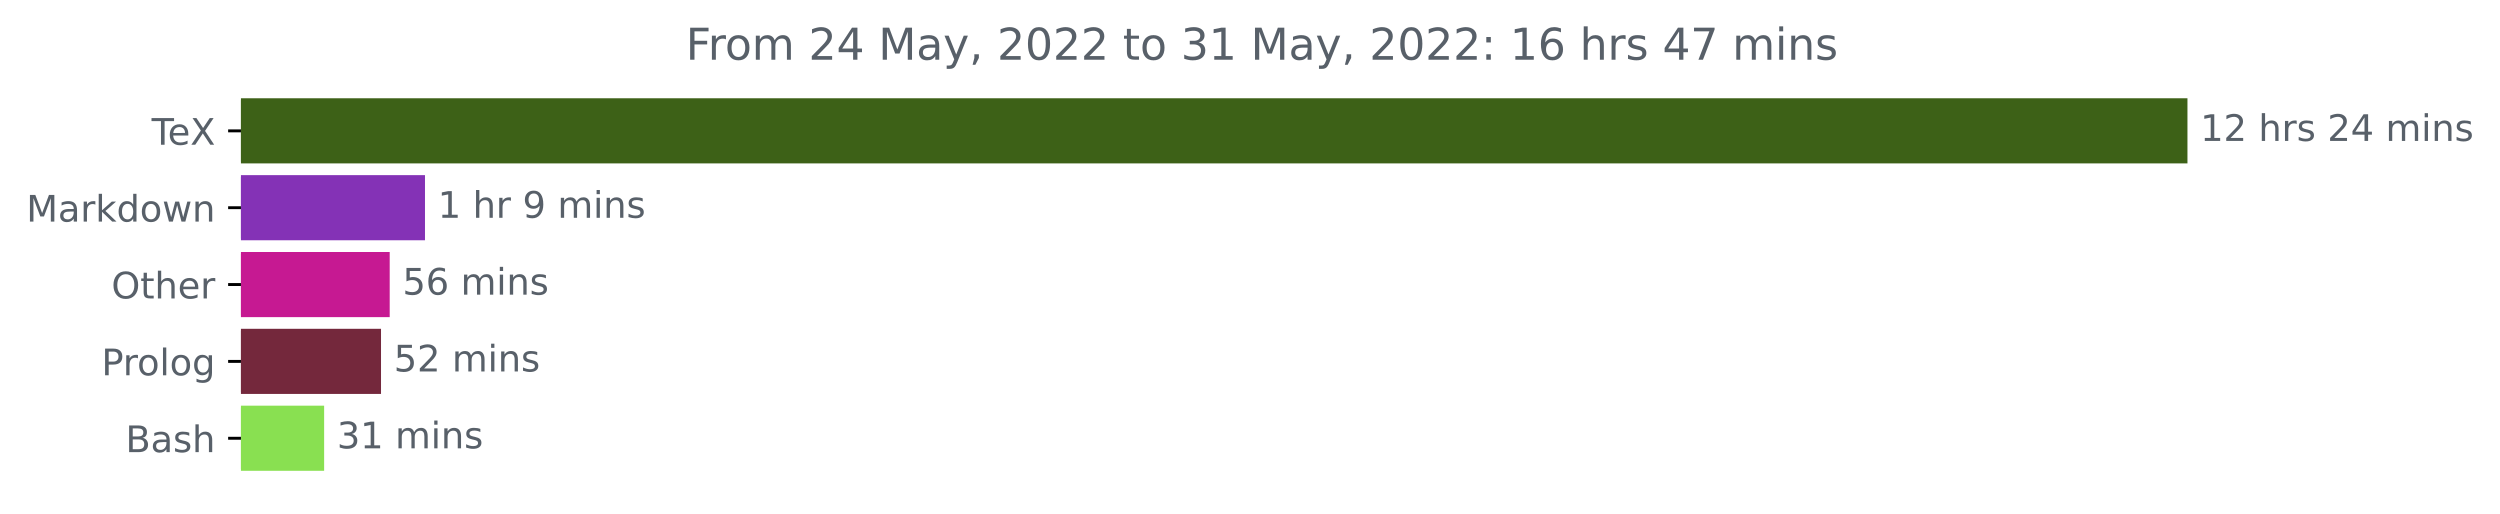
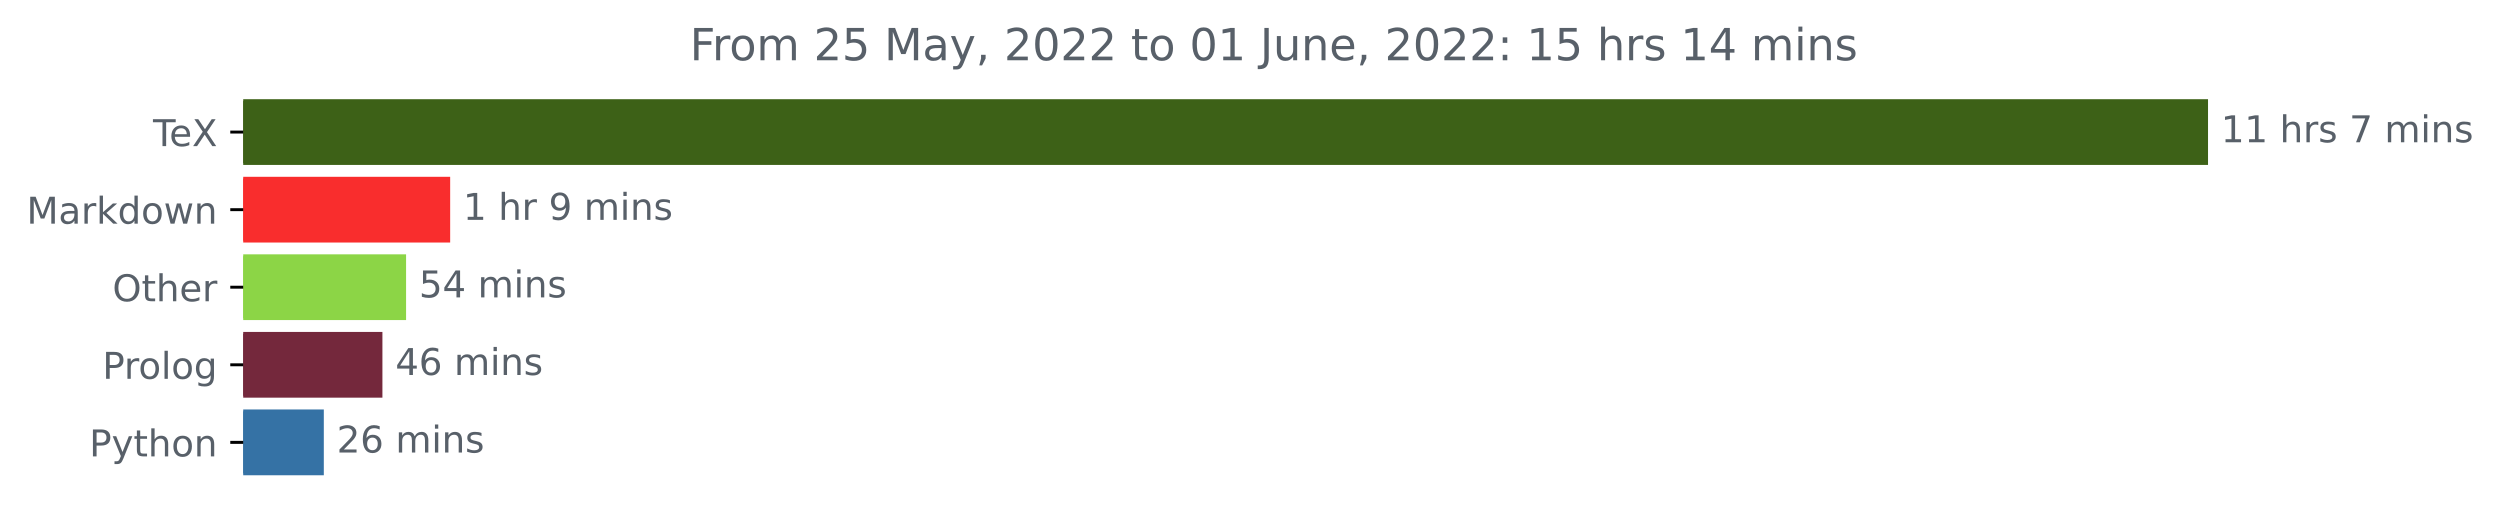
- <svg xmlns="http://www.w3.org/2000/svg" xmlns:xlink="http://www.w3.org/1999/xlink" width="683.177pt" height="140.398pt" viewBox="0 0 683.177 140.398" version="1.1">
+ <svg xmlns="http://www.w3.org/2000/svg" xmlns:xlink="http://www.w3.org/1999/xlink" width="676.815pt" height="140.398pt" viewBox="0 0 676.815 140.398" version="1.1">
  <defs>
    <style type="text/css">*{stroke-linejoin: round; stroke-linecap: butt}</style>
  </defs>
  <g id="figure_1">
    <g id="patch_1">
-       <path d="M 0 140.398  L 683.177 140.398  L 683.177 0  L 0 0  L 0 140.398  z " style="fill: none" />
+       <path d="M 0 140.398  L 676.815 140.398  L 676.815 0  L 0 0  L 0 140.398  z " style="fill: none" />
    </g>
    <g id="axes_1">
      <g id="patch_2">
-         <path d="M 65.841 27.358  L 597.269 27.358  L 597.269 44.158  L 65.841 44.158  z " clip-path="url(#pff156d4e5f)" style="fill: #3d6117; stroke: #3d6117; stroke-linejoin: miter" />
+         <path d="M 65.841 27.358  L 597.269 27.358  L 597.269 44.158  L 65.841 44.158  z " clip-path="url(#p494a3b6787)" style="fill: #3d6117; stroke: #3d6117; stroke-linejoin: miter" />
      </g>
      <g id="patch_3">
-         <path d="M 65.841 48.358  L 115.637 48.358  L 115.637 65.158  L 65.841 65.158  z " clip-path="url(#pff156d4e5f)" style="fill: #8432b6; stroke: #8432b6; stroke-linejoin: miter" />
+         <path d="M 65.841 48.358  L 121.371 48.358  L 121.371 65.158  L 65.841 65.158  z " clip-path="url(#p494a3b6787)" style="fill: #f92d2d; stroke: #f92d2d; stroke-linejoin: miter" />
      </g>
      <g id="patch_4">
-         <path d="M 65.841 69.358  L 105.995 69.358  L 105.995 86.158  L 65.841 86.158  z " clip-path="url(#pff156d4e5f)" style="fill: #c61992; stroke: #c61992; stroke-linejoin: miter" />
+         <path d="M 65.841 69.358  L 109.435 69.358  L 109.435 86.158  L 65.841 86.158  z " clip-path="url(#p494a3b6787)" style="fill: #8cd546; stroke: #8cd546; stroke-linejoin: miter" />
      </g>
      <g id="patch_5">
-         <path d="M 65.841 90.358  L 103.62 90.358  L 103.62 107.158  L 65.841 107.158  z " clip-path="url(#pff156d4e5f)" style="fill: #74283c; stroke: #74283c; stroke-linejoin: miter" />
+         <path d="M 65.841 90.358  L 103.03 90.358  L 103.03 107.158  L 65.841 107.158  z " clip-path="url(#p494a3b6787)" style="fill: #74283c; stroke: #74283c; stroke-linejoin: miter" />
      </g>
      <g id="patch_6">
-         <path d="M 65.841 111.358  L 88.076 111.358  L 88.076 128.158  L 65.841 128.158  z " clip-path="url(#pff156d4e5f)" style="fill: #89e051; stroke: #89e051; stroke-linejoin: miter" />
+         <path d="M 65.841 111.358  L 87.165 111.358  L 87.165 128.158  L 65.841 128.158  z " clip-path="url(#p494a3b6787)" style="fill: #3572a5; stroke: #3572a5; stroke-linejoin: miter" />
      </g>
      <g id="matplotlib.axis_1" />
      <g id="matplotlib.axis_2">
        <g id="ytick_1">
          <g id="line2d_1">
            <defs>
-               <path id="m98c62a7bc0" d="M 0 0  L -3.5 0  " style="stroke: #000000; stroke-width: 0.8" />
+               <path id="m880004df3f" d="M 0 0  L -3.5 0  " style="stroke: #000000; stroke-width: 0.8" />
            </defs>
            <g>
-               <use xlink:href="#m98c62a7bc0" x="65.841" y="35.758" style="stroke: #000000; stroke-width: 0.8" />
+               <use xlink:href="#m880004df3f" x="65.841" y="35.758" style="stroke: #000000; stroke-width: 0.8" />
            </g>
          </g>
          <g id="text_1">
            <g style="fill: #586069" transform="translate(41.42969 39.55734)scale(0.1 -0.1)">
              <defs>
                <path id="DejaVuSans-54" d="M -19 4666  L 3928 4666  L 3928 4134  L 2272 4134  L 2272 0  L 1638 0  L 1638 4134  L -19 4134  L -19 4666  z " transform="scale(0.015625)" />
                <path id="DejaVuSans-65" d="M 3597 1894  L 3597 1613  L 953 1613  Q 991 1019 1311 708  Q 1631 397 2203 397  Q 2534 397 2845 478  Q 3156 559 3463 722  L 3463 178  Q 3153 47 2828 -22  Q 2503 -91 2169 -91  Q 1331 -91 842 396  Q 353 884 353 1716  Q 353 2575 817 3079  Q 1281 3584 2069 3584  Q 2775 3584 3186 3129  Q 3597 2675 3597 1894  z M 3022 2063  Q 3016 2534 2758 2815  Q 2500 3097 2075 3097  Q 1594 3097 1305 2825  Q 1016 2553 972 2059  L 3022 2063  z " transform="scale(0.015625)" />
                <path id="DejaVuSans-58" d="M 403 4666  L 1081 4666  L 2241 2931  L 3406 4666  L 4084 4666  L 2584 2425  L 4184 0  L 3506 0  L 2194 1984  L 872 0  L 191 0  L 1856 2491  L 403 4666  z " transform="scale(0.015625)" />
              </defs>
              <use xlink:href="#DejaVuSans-54" />
              <use xlink:href="#DejaVuSans-65" x="44.084" />
              <use xlink:href="#DejaVuSans-58" x="105.607" />
            </g>
          </g>
        </g>
        <g id="ytick_2">
          <g id="line2d_2">
            <g>
-               <use xlink:href="#m98c62a7bc0" x="65.841" y="56.758" style="stroke: #000000; stroke-width: 0.8" />
+               <use xlink:href="#m880004df3f" x="65.841" y="56.758" style="stroke: #000000; stroke-width: 0.8" />
            </g>
          </g>
          <g id="text_2">
            <g style="fill: #586069" transform="translate(7.2 60.55734)scale(0.1 -0.1)">
              <defs>
                <path id="DejaVuSans-4d" d="M 628 4666  L 1569 4666  L 2759 1491  L 3956 4666  L 4897 4666  L 4897 0  L 4281 0  L 4281 4097  L 3078 897  L 2444 897  L 1241 4097  L 1241 0  L 628 0  L 628 4666  z " transform="scale(0.015625)" />
                <path id="DejaVuSans-61" d="M 2194 1759  Q 1497 1759 1228 1600  Q 959 1441 959 1056  Q 959 750 1161 570  Q 1363 391 1709 391  Q 2188 391 2477 730  Q 2766 1069 2766 1631  L 2766 1759  L 2194 1759  z M 3341 1997  L 3341 0  L 2766 0  L 2766 531  Q 2569 213 2275 61  Q 1981 -91 1556 -91  Q 1019 -91 701 211  Q 384 513 384 1019  Q 384 1609 779 1909  Q 1175 2209 1959 2209  L 2766 2209  L 2766 2266  Q 2766 2663 2505 2880  Q 2244 3097 1772 3097  Q 1472 3097 1187 3025  Q 903 2953 641 2809  L 641 3341  Q 956 3463 1253 3523  Q 1550 3584 1831 3584  Q 2591 3584 2966 3190  Q 3341 2797 3341 1997  z " transform="scale(0.015625)" />
                <path id="DejaVuSans-72" d="M 2631 2963  Q 2534 3019 2420 3045  Q 2306 3072 2169 3072  Q 1681 3072 1420 2755  Q 1159 2438 1159 1844  L 1159 0  L 581 0  L 581 3500  L 1159 3500  L 1159 2956  Q 1341 3275 1631 3429  Q 1922 3584 2338 3584  Q 2397 3584 2469 3576  Q 2541 3569 2628 3553  L 2631 2963  z " transform="scale(0.015625)" />
                <path id="DejaVuSans-6b" d="M 581 4863  L 1159 4863  L 1159 1991  L 2875 3500  L 3609 3500  L 1753 1863  L 3688 0  L 2938 0  L 1159 1709  L 1159 0  L 581 0  L 581 4863  z " transform="scale(0.015625)" />
                <path id="DejaVuSans-64" d="M 2906 2969  L 2906 4863  L 3481 4863  L 3481 0  L 2906 0  L 2906 525  Q 2725 213 2448 61  Q 2172 -91 1784 -91  Q 1150 -91 751 415  Q 353 922 353 1747  Q 353 2572 751 3078  Q 1150 3584 1784 3584  Q 2172 3584 2448 3432  Q 2725 3281 2906 2969  z M 947 1747  Q 947 1113 1208 752  Q 1469 391 1925 391  Q 2381 391 2643 752  Q 2906 1113 2906 1747  Q 2906 2381 2643 2742  Q 2381 3103 1925 3103  Q 1469 3103 1208 2742  Q 947 2381 947 1747  z " transform="scale(0.015625)" />
                <path id="DejaVuSans-6f" d="M 1959 3097  Q 1497 3097 1228 2736  Q 959 2375 959 1747  Q 959 1119 1226 758  Q 1494 397 1959 397  Q 2419 397 2687 759  Q 2956 1122 2956 1747  Q 2956 2369 2687 2733  Q 2419 3097 1959 3097  z M 1959 3584  Q 2709 3584 3137 3096  Q 3566 2609 3566 1747  Q 3566 888 3137 398  Q 2709 -91 1959 -91  Q 1206 -91 779 398  Q 353 888 353 1747  Q 353 2609 779 3096  Q 1206 3584 1959 3584  z " transform="scale(0.015625)" />
                <path id="DejaVuSans-77" d="M 269 3500  L 844 3500  L 1563 769  L 2278 3500  L 2956 3500  L 3675 769  L 4391 3500  L 4966 3500  L 4050 0  L 3372 0  L 2619 2869  L 1863 0  L 1184 0  L 269 3500  z " transform="scale(0.015625)" />
                <path id="DejaVuSans-6e" d="M 3513 2113  L 3513 0  L 2938 0  L 2938 2094  Q 2938 2591 2744 2837  Q 2550 3084 2163 3084  Q 1697 3084 1428 2787  Q 1159 2491 1159 1978  L 1159 0  L 581 0  L 581 3500  L 1159 3500  L 1159 2956  Q 1366 3272 1645 3428  Q 1925 3584 2291 3584  Q 2894 3584 3203 3211  Q 3513 2838 3513 2113  z " transform="scale(0.015625)" />
              </defs>
              <use xlink:href="#DejaVuSans-4d" />
              <use xlink:href="#DejaVuSans-61" x="86.279" />
              <use xlink:href="#DejaVuSans-72" x="147.559" />
              <use xlink:href="#DejaVuSans-6b" x="188.672" />
              <use xlink:href="#DejaVuSans-64" x="246.582" />
              <use xlink:href="#DejaVuSans-6f" x="310.059" />
              <use xlink:href="#DejaVuSans-77" x="371.24" />
              <use xlink:href="#DejaVuSans-6e" x="453.027" />
            </g>
          </g>
        </g>
        <g id="ytick_3">
          <g id="line2d_3">
            <g>
-               <use xlink:href="#m98c62a7bc0" x="65.841" y="77.758" style="stroke: #000000; stroke-width: 0.8" />
+               <use xlink:href="#m880004df3f" x="65.841" y="77.758" style="stroke: #000000; stroke-width: 0.8" />
            </g>
          </g>
          <g id="text_3">
            <g style="fill: #586069" transform="translate(30.44687 81.55734)scale(0.1 -0.1)">
              <defs>
                <path id="DejaVuSans-4f" d="M 2522 4238  Q 1834 4238 1429 3725  Q 1025 3213 1025 2328  Q 1025 1447 1429 934  Q 1834 422 2522 422  Q 3209 422 3611 934  Q 4013 1447 4013 2328  Q 4013 3213 3611 3725  Q 3209 4238 2522 4238  z M 2522 4750  Q 3503 4750 4090 4092  Q 4678 3434 4678 2328  Q 4678 1225 4090 567  Q 3503 -91 2522 -91  Q 1538 -91 948 565  Q 359 1222 359 2328  Q 359 3434 948 4092  Q 1538 4750 2522 4750  z " transform="scale(0.015625)" />
                <path id="DejaVuSans-74" d="M 1172 4494  L 1172 3500  L 2356 3500  L 2356 3053  L 1172 3053  L 1172 1153  Q 1172 725 1289 603  Q 1406 481 1766 481  L 2356 481  L 2356 0  L 1766 0  Q 1100 0 847 248  Q 594 497 594 1153  L 594 3053  L 172 3053  L 172 3500  L 594 3500  L 594 4494  L 1172 4494  z " transform="scale(0.015625)" />
                <path id="DejaVuSans-68" d="M 3513 2113  L 3513 0  L 2938 0  L 2938 2094  Q 2938 2591 2744 2837  Q 2550 3084 2163 3084  Q 1697 3084 1428 2787  Q 1159 2491 1159 1978  L 1159 0  L 581 0  L 581 4863  L 1159 4863  L 1159 2956  Q 1366 3272 1645 3428  Q 1925 3584 2291 3584  Q 2894 3584 3203 3211  Q 3513 2838 3513 2113  z " transform="scale(0.015625)" />
              </defs>
              <use xlink:href="#DejaVuSans-4f" />
              <use xlink:href="#DejaVuSans-74" x="78.711" />
              <use xlink:href="#DejaVuSans-68" x="117.92" />
              <use xlink:href="#DejaVuSans-65" x="181.299" />
              <use xlink:href="#DejaVuSans-72" x="242.822" />
            </g>
          </g>
        </g>
        <g id="ytick_4">
          <g id="line2d_4">
            <g>
-               <use xlink:href="#m98c62a7bc0" x="65.841" y="98.758" style="stroke: #000000; stroke-width: 0.8" />
+               <use xlink:href="#m880004df3f" x="65.841" y="98.758" style="stroke: #000000; stroke-width: 0.8" />
            </g>
          </g>
          <g id="text_4">
            <g style="fill: #586069" transform="translate(27.73594 102.5573)scale(0.1 -0.1)">
              <defs>
                <path id="DejaVuSans-50" d="M 1259 4147  L 1259 2394  L 2053 2394  Q 2494 2394 2734 2622  Q 2975 2850 2975 3272  Q 2975 3691 2734 3919  Q 2494 4147 2053 4147  L 1259 4147  z M 628 4666  L 2053 4666  Q 2838 4666 3239 4311  Q 3641 3956 3641 3272  Q 3641 2581 3239 2228  Q 2838 1875 2053 1875  L 1259 1875  L 1259 0  L 628 0  L 628 4666  z " transform="scale(0.015625)" />
                <path id="DejaVuSans-6c" d="M 603 4863  L 1178 4863  L 1178 0  L 603 0  L 603 4863  z " transform="scale(0.015625)" />
                <path id="DejaVuSans-67" d="M 2906 1791  Q 2906 2416 2648 2759  Q 2391 3103 1925 3103  Q 1463 3103 1205 2759  Q 947 2416 947 1791  Q 947 1169 1205 825  Q 1463 481 1925 481  Q 2391 481 2648 825  Q 2906 1169 2906 1791  z M 3481 434  Q 3481 -459 3084 -895  Q 2688 -1331 1869 -1331  Q 1566 -1331 1297 -1286  Q 1028 -1241 775 -1147  L 775 -588  Q 1028 -725 1275 -790  Q 1522 -856 1778 -856  Q 2344 -856 2625 -561  Q 2906 -266 2906 331  L 2906 616  Q 2728 306 2450 153  Q 2172 0 1784 0  Q 1141 0 747 490  Q 353 981 353 1791  Q 353 2603 747 3093  Q 1141 3584 1784 3584  Q 2172 3584 2450 3431  Q 2728 3278 2906 2969  L 2906 3500  L 3481 3500  L 3481 434  z " transform="scale(0.015625)" />
              </defs>
              <use xlink:href="#DejaVuSans-50" />
              <use xlink:href="#DejaVuSans-72" x="58.553" />
              <use xlink:href="#DejaVuSans-6f" x="97.416" />
              <use xlink:href="#DejaVuSans-6c" x="158.598" />
              <use xlink:href="#DejaVuSans-6f" x="186.381" />
              <use xlink:href="#DejaVuSans-67" x="247.562" />
            </g>
          </g>
        </g>
        <g id="ytick_5">
          <g id="line2d_5">
            <g>
-               <use xlink:href="#m98c62a7bc0" x="65.841" y="119.758" style="stroke: #000000; stroke-width: 0.8" />
+               <use xlink:href="#m880004df3f" x="65.841" y="119.758" style="stroke: #000000; stroke-width: 0.8" />
            </g>
          </g>
          <g id="text_5">
-             <g style="fill: #586069" transform="translate(34.30469 123.5573)scale(0.1 -0.1)">
-               <defs>
-                 <path id="DejaVuSans-42" d="M 1259 2228  L 1259 519  L 2272 519  Q 2781 519 3026 730  Q 3272 941 3272 1375  Q 3272 1813 3026 2020  Q 2781 2228 2272 2228  L 1259 2228  z M 1259 4147  L 1259 2741  L 2194 2741  Q 2656 2741 2882 2914  Q 3109 3088 3109 3444  Q 3109 3797 2882 3972  Q 2656 4147 2194 4147  L 1259 4147  z M 628 4666  L 2241 4666  Q 2963 4666 3353 4366  Q 3744 4066 3744 3513  Q 3744 3084 3544 2831  Q 3344 2578 2956 2516  Q 3422 2416 3680 2098  Q 3938 1781 3938 1306  Q 3938 681 3513 340  Q 3088 0 2303 0  L 628 0  L 628 4666  z " transform="scale(0.015625)" />
-                 <path id="DejaVuSans-73" d="M 2834 3397  L 2834 2853  Q 2591 2978 2328 3040  Q 2066 3103 1784 3103  Q 1356 3103 1142 2972  Q 928 2841 928 2578  Q 928 2378 1081 2264  Q 1234 2150 1697 2047  L 1894 2003  Q 2506 1872 2764 1633  Q 3022 1394 3022 966  Q 3022 478 2636 193  Q 2250 -91 1575 -91  Q 1294 -91 989 -36  Q 684 19 347 128  L 347 722  Q 666 556 975 473  Q 1284 391 1588 391  Q 1994 391 2212 530  Q 2431 669 2431 922  Q 2431 1156 2273 1281  Q 2116 1406 1581 1522  L 1381 1569  Q 847 1681 609 1914  Q 372 2147 372 2553  Q 372 3047 722 3315  Q 1072 3584 1716 3584  Q 2034 3584 2315 3537  Q 2597 3491 2834 3397  z " transform="scale(0.015625)" />
-               </defs>
-               <use xlink:href="#DejaVuSans-42" />
-               <use xlink:href="#DejaVuSans-61" x="68.604" />
-               <use xlink:href="#DejaVuSans-73" x="129.883" />
-               <use xlink:href="#DejaVuSans-68" x="181.982" />
+             <g style="fill: #586069" transform="translate(24.17813 123.5573)scale(0.1 -0.1)">
+               <defs>
+                 <path id="DejaVuSans-79" d="M 2059 -325  Q 1816 -950 1584 -1140  Q 1353 -1331 966 -1331  L 506 -1331  L 506 -850  L 844 -850  Q 1081 -850 1212 -737  Q 1344 -625 1503 -206  L 1606 56  L 191 3500  L 800 3500  L 1894 763  L 2988 3500  L 3597 3500  L 2059 -325  z " transform="scale(0.015625)" />
+               </defs>
+               <use xlink:href="#DejaVuSans-50" />
+               <use xlink:href="#DejaVuSans-79" x="60.303" />
+               <use xlink:href="#DejaVuSans-74" x="119.482" />
+               <use xlink:href="#DejaVuSans-68" x="158.691" />
+               <use xlink:href="#DejaVuSans-6f" x="222.07" />
+               <use xlink:href="#DejaVuSans-6e" x="283.252" />
            </g>
          </g>
        </g>
      </g>
      <g id="text_6">
        <g style="fill: #586069" transform="translate(601.2692 38.5175)scale(0.1 -0.1)">
          <defs>
            <path id="DejaVuSans-31" d="M 794 531  L 1825 531  L 1825 4091  L 703 3866  L 703 4441  L 1819 4666  L 2450 4666  L 2450 531  L 3481 531  L 3481 0  L 794 0  L 794 531  z " transform="scale(0.015625)" />
-             <path id="DejaVuSans-32" d="M 1228 531  L 3431 531  L 3431 0  L 469 0  L 469 531  Q 828 903 1448 1529  Q 2069 2156 2228 2338  Q 2531 2678 2651 2914  Q 2772 3150 2772 3378  Q 2772 3750 2511 3984  Q 2250 4219 1831 4219  Q 1534 4219 1204 4116  Q 875 4013 500 3803  L 500 4441  Q 881 4594 1212 4672  Q 1544 4750 1819 4750  Q 2544 4750 2975 4387  Q 3406 4025 3406 3419  Q 3406 3131 3298 2873  Q 3191 2616 2906 2266  Q 2828 2175 2409 1742  Q 1991 1309 1228 531  z " transform="scale(0.015625)" />
            <path id="DejaVuSans-20" transform="scale(0.015625)" />
-             <path id="DejaVuSans-34" d="M 2419 4116  L 825 1625  L 2419 1625  L 2419 4116  z M 2253 4666  L 3047 4666  L 3047 1625  L 3713 1625  L 3713 1100  L 3047 1100  L 3047 0  L 2419 0  L 2419 1100  L 313 1100  L 313 1709  L 2253 4666  z " transform="scale(0.015625)" />
+             <path id="DejaVuSans-73" d="M 2834 3397  L 2834 2853  Q 2591 2978 2328 3040  Q 2066 3103 1784 3103  Q 1356 3103 1142 2972  Q 928 2841 928 2578  Q 928 2378 1081 2264  Q 1234 2150 1697 2047  L 1894 2003  Q 2506 1872 2764 1633  Q 3022 1394 3022 966  Q 3022 478 2636 193  Q 2250 -91 1575 -91  Q 1294 -91 989 -36  Q 684 19 347 128  L 347 722  Q 666 556 975 473  Q 1284 391 1588 391  Q 1994 391 2212 530  Q 2431 669 2431 922  Q 2431 1156 2273 1281  Q 2116 1406 1581 1522  L 1381 1569  Q 847 1681 609 1914  Q 372 2147 372 2553  Q 372 3047 722 3315  Q 1072 3584 1716 3584  Q 2034 3584 2315 3537  Q 2597 3491 2834 3397  z " transform="scale(0.015625)" />
+             <path id="DejaVuSans-37" d="M 525 4666  L 3525 4666  L 3525 4397  L 1831 0  L 1172 0  L 2766 4134  L 525 4134  L 525 4666  z " transform="scale(0.015625)" />
            <path id="DejaVuSans-6d" d="M 3328 2828  Q 3544 3216 3844 3400  Q 4144 3584 4550 3584  Q 5097 3584 5394 3201  Q 5691 2819 5691 2113  L 5691 0  L 5113 0  L 5113 2094  Q 5113 2597 4934 2840  Q 4756 3084 4391 3084  Q 3944 3084 3684 2787  Q 3425 2491 3425 1978  L 3425 0  L 2847 0  L 2847 2094  Q 2847 2600 2669 2842  Q 2491 3084 2119 3084  Q 1678 3084 1418 2786  Q 1159 2488 1159 1978  L 1159 0  L 581 0  L 581 3500  L 1159 3500  L 1159 2956  Q 1356 3278 1631 3431  Q 1906 3584 2284 3584  Q 2666 3584 2933 3390  Q 3200 3197 3328 2828  z " transform="scale(0.015625)" />
            <path id="DejaVuSans-69" d="M 603 3500  L 1178 3500  L 1178 0  L 603 0  L 603 3500  z M 603 4863  L 1178 4863  L 1178 4134  L 603 4134  L 603 4863  z " transform="scale(0.015625)" />
          </defs>
          <use xlink:href="#DejaVuSans-31" />
-           <use xlink:href="#DejaVuSans-32" x="63.623" />
+           <use xlink:href="#DejaVuSans-31" x="63.623" />
          <use xlink:href="#DejaVuSans-20" x="127.246" />
          <use xlink:href="#DejaVuSans-68" x="159.033" />
          <use xlink:href="#DejaVuSans-72" x="222.412" />
          <use xlink:href="#DejaVuSans-73" x="263.525" />
          <use xlink:href="#DejaVuSans-20" x="315.625" />
-           <use xlink:href="#DejaVuSans-32" x="347.412" />
-           <use xlink:href="#DejaVuSans-34" x="411.035" />
-           <use xlink:href="#DejaVuSans-20" x="474.658" />
-           <use xlink:href="#DejaVuSans-6d" x="506.445" />
-           <use xlink:href="#DejaVuSans-69" x="603.857" />
-           <use xlink:href="#DejaVuSans-6e" x="631.641" />
-           <use xlink:href="#DejaVuSans-73" x="695.02" />
+           <use xlink:href="#DejaVuSans-37" x="347.412" />
+           <use xlink:href="#DejaVuSans-20" x="411.035" />
+           <use xlink:href="#DejaVuSans-6d" x="442.822" />
+           <use xlink:href="#DejaVuSans-69" x="540.234" />
+           <use xlink:href="#DejaVuSans-6e" x="568.018" />
+           <use xlink:href="#DejaVuSans-73" x="631.396" />
        </g>
      </g>
      <g id="text_7">
-         <g style="fill: #586069" transform="translate(119.6373 59.5175)scale(0.1 -0.1)">
+         <g style="fill: #586069" transform="translate(125.3706 59.5175)scale(0.1 -0.1)">
          <defs>
            <path id="DejaVuSans-39" d="M 703 97  L 703 672  Q 941 559 1184 500  Q 1428 441 1663 441  Q 2288 441 2617 861  Q 2947 1281 2994 2138  Q 2813 1869 2534 1725  Q 2256 1581 1919 1581  Q 1219 1581 811 2004  Q 403 2428 403 3163  Q 403 3881 828 4315  Q 1253 4750 1959 4750  Q 2769 4750 3195 4129  Q 3622 3509 3622 2328  Q 3622 1225 3098 567  Q 2575 -91 1691 -91  Q 1453 -91 1209 -44  Q 966 3 703 97  z M 1959 2075  Q 2384 2075 2632 2365  Q 2881 2656 2881 3163  Q 2881 3666 2632 3958  Q 2384 4250 1959 4250  Q 1534 4250 1286 3958  Q 1038 3666 1038 3163  Q 1038 2656 1286 2365  Q 1534 2075 1959 2075  z " transform="scale(0.015625)" />
          </defs>
          <use xlink:href="#DejaVuSans-31" />
          <use xlink:href="#DejaVuSans-20" x="63.623" />
          <use xlink:href="#DejaVuSans-68" x="95.41" />
          <use xlink:href="#DejaVuSans-72" x="158.789" />
          <use xlink:href="#DejaVuSans-20" x="199.902" />
          <use xlink:href="#DejaVuSans-39" x="231.689" />
          <use xlink:href="#DejaVuSans-20" x="295.312" />
          <use xlink:href="#DejaVuSans-6d" x="327.1" />
          <use xlink:href="#DejaVuSans-69" x="424.512" />
          <use xlink:href="#DejaVuSans-6e" x="452.295" />
          <use xlink:href="#DejaVuSans-73" x="515.674" />
        </g>
      </g>
      <g id="text_8">
-         <g style="fill: #586069" transform="translate(109.9946 80.5175)scale(0.1 -0.1)">
+         <g style="fill: #586069" transform="translate(113.4349 80.5175)scale(0.1 -0.1)">
          <defs>
            <path id="DejaVuSans-35" d="M 691 4666  L 3169 4666  L 3169 4134  L 1269 4134  L 1269 2991  Q 1406 3038 1543 3061  Q 1681 3084 1819 3084  Q 2600 3084 3056 2656  Q 3513 2228 3513 1497  Q 3513 744 3044 326  Q 2575 -91 1722 -91  Q 1428 -91 1123 -41  Q 819 9 494 109  L 494 744  Q 775 591 1075 516  Q 1375 441 1709 441  Q 2250 441 2565 725  Q 2881 1009 2881 1497  Q 2881 1984 2565 2268  Q 2250 2553 1709 2553  Q 1456 2553 1204 2497  Q 953 2441 691 2322  L 691 4666  z " transform="scale(0.015625)" />
-             <path id="DejaVuSans-36" d="M 2113 2584  Q 1688 2584 1439 2293  Q 1191 2003 1191 1497  Q 1191 994 1439 701  Q 1688 409 2113 409  Q 2538 409 2786 701  Q 3034 994 3034 1497  Q 3034 2003 2786 2293  Q 2538 2584 2113 2584  z M 3366 4563  L 3366 3988  Q 3128 4100 2886 4159  Q 2644 4219 2406 4219  Q 1781 4219 1451 3797  Q 1122 3375 1075 2522  Q 1259 2794 1537 2939  Q 1816 3084 2150 3084  Q 2853 3084 3261 2657  Q 3669 2231 3669 1497  Q 3669 778 3244 343  Q 2819 -91 2113 -91  Q 1303 -91 875 529  Q 447 1150 447 2328  Q 447 3434 972 4092  Q 1497 4750 2381 4750  Q 2619 4750 2861 4703  Q 3103 4656 3366 4563  z " transform="scale(0.015625)" />
+             <path id="DejaVuSans-34" d="M 2419 4116  L 825 1625  L 2419 1625  L 2419 4116  z M 2253 4666  L 3047 4666  L 3047 1625  L 3713 1625  L 3713 1100  L 3047 1100  L 3047 0  L 2419 0  L 2419 1100  L 313 1100  L 313 1709  L 2253 4666  z " transform="scale(0.015625)" />
          </defs>
          <use xlink:href="#DejaVuSans-35" />
-           <use xlink:href="#DejaVuSans-36" x="63.623" />
+           <use xlink:href="#DejaVuSans-34" x="63.623" />
          <use xlink:href="#DejaVuSans-20" x="127.246" />
          <use xlink:href="#DejaVuSans-6d" x="159.033" />
          <use xlink:href="#DejaVuSans-69" x="256.445" />
          <use xlink:href="#DejaVuSans-6e" x="284.229" />
          <use xlink:href="#DejaVuSans-73" x="347.607" />
        </g>
      </g>
      <g id="text_9">
-         <g style="fill: #586069" transform="translate(107.6199 101.5175)scale(0.1 -0.1)">
-           <use xlink:href="#DejaVuSans-35" />
-           <use xlink:href="#DejaVuSans-32" x="63.623" />
+         <g style="fill: #586069" transform="translate(107.0304 101.5175)scale(0.1 -0.1)">
+           <defs>
+             <path id="DejaVuSans-36" d="M 2113 2584  Q 1688 2584 1439 2293  Q 1191 2003 1191 1497  Q 1191 994 1439 701  Q 1688 409 2113 409  Q 2538 409 2786 701  Q 3034 994 3034 1497  Q 3034 2003 2786 2293  Q 2538 2584 2113 2584  z M 3366 4563  L 3366 3988  Q 3128 4100 2886 4159  Q 2644 4219 2406 4219  Q 1781 4219 1451 3797  Q 1122 3375 1075 2522  Q 1259 2794 1537 2939  Q 1816 3084 2150 3084  Q 2853 3084 3261 2657  Q 3669 2231 3669 1497  Q 3669 778 3244 343  Q 2819 -91 2113 -91  Q 1303 -91 875 529  Q 447 1150 447 2328  Q 447 3434 972 4092  Q 1497 4750 2381 4750  Q 2619 4750 2861 4703  Q 3103 4656 3366 4563  z " transform="scale(0.015625)" />
+           </defs>
+           <use xlink:href="#DejaVuSans-34" />
+           <use xlink:href="#DejaVuSans-36" x="63.623" />
          <use xlink:href="#DejaVuSans-20" x="127.246" />
          <use xlink:href="#DejaVuSans-6d" x="159.033" />
          <use xlink:href="#DejaVuSans-69" x="256.445" />
          <use xlink:href="#DejaVuSans-6e" x="284.229" />
          <use xlink:href="#DejaVuSans-73" x="347.607" />
        </g>
      </g>
      <g id="text_10">
-         <g style="fill: #586069" transform="translate(92.07643 122.5175)scale(0.1 -0.1)">
-           <defs>
-             <path id="DejaVuSans-33" d="M 2597 2516  Q 3050 2419 3304 2112  Q 3559 1806 3559 1356  Q 3559 666 3084 287  Q 2609 -91 1734 -91  Q 1441 -91 1130 -33  Q 819 25 488 141  L 488 750  Q 750 597 1062 519  Q 1375 441 1716 441  Q 2309 441 2620 675  Q 2931 909 2931 1356  Q 2931 1769 2642 2001  Q 2353 2234 1838 2234  L 1294 2234  L 1294 2753  L 1863 2753  Q 2328 2753 2575 2939  Q 2822 3125 2822 3475  Q 2822 3834 2567 4026  Q 2313 4219 1838 4219  Q 1578 4219 1281 4162  Q 984 4106 628 3988  L 628 4550  Q 988 4650 1302 4700  Q 1616 4750 1894 4750  Q 2613 4750 3031 4423  Q 3450 4097 3450 3541  Q 3450 3153 3228 2886  Q 3006 2619 2597 2516  z " transform="scale(0.015625)" />
-           </defs>
-           <use xlink:href="#DejaVuSans-33" />
-           <use xlink:href="#DejaVuSans-31" x="63.623" />
+         <g style="fill: #586069" transform="translate(91.16472 122.5175)scale(0.1 -0.1)">
+           <defs>
+             <path id="DejaVuSans-32" d="M 1228 531  L 3431 531  L 3431 0  L 469 0  L 469 531  Q 828 903 1448 1529  Q 2069 2156 2228 2338  Q 2531 2678 2651 2914  Q 2772 3150 2772 3378  Q 2772 3750 2511 3984  Q 2250 4219 1831 4219  Q 1534 4219 1204 4116  Q 875 4013 500 3803  L 500 4441  Q 881 4594 1212 4672  Q 1544 4750 1819 4750  Q 2544 4750 2975 4387  Q 3406 4025 3406 3419  Q 3406 3131 3298 2873  Q 3191 2616 2906 2266  Q 2828 2175 2409 1742  Q 1991 1309 1228 531  z " transform="scale(0.015625)" />
+           </defs>
+           <use xlink:href="#DejaVuSans-32" />
+           <use xlink:href="#DejaVuSans-36" x="63.623" />
          <use xlink:href="#DejaVuSans-20" x="127.246" />
          <use xlink:href="#DejaVuSans-6d" x="159.033" />
          <use xlink:href="#DejaVuSans-69" x="256.445" />
          <use xlink:href="#DejaVuSans-6e" x="284.229" />
          <use xlink:href="#DejaVuSans-73" x="347.607" />
        </g>
      </g>
      <g id="text_11">
-         <g style="fill: #586069" transform="translate(187.4194 16.31812)scale(0.12 -0.12)">
+         <g style="fill: #586069" transform="translate(186.7575 16.31812)scale(0.12 -0.12)">
          <defs>
            <path id="DejaVuSans-46" d="M 628 4666  L 3309 4666  L 3309 4134  L 1259 4134  L 1259 2759  L 3109 2759  L 3109 2228  L 1259 2228  L 1259 0  L 628 0  L 628 4666  z " transform="scale(0.015625)" />
-             <path id="DejaVuSans-79" d="M 2059 -325  Q 1816 -950 1584 -1140  Q 1353 -1331 966 -1331  L 506 -1331  L 506 -850  L 844 -850  Q 1081 -850 1212 -737  Q 1344 -625 1503 -206  L 1606 56  L 191 3500  L 800 3500  L 1894 763  L 2988 3500  L 3597 3500  L 2059 -325  z " transform="scale(0.015625)" />
            <path id="DejaVuSans-2c" d="M 750 794  L 1409 794  L 1409 256  L 897 -744  L 494 -744  L 750 256  L 750 794  z " transform="scale(0.015625)" />
            <path id="DejaVuSans-30" d="M 2034 4250  Q 1547 4250 1301 3770  Q 1056 3291 1056 2328  Q 1056 1369 1301 889  Q 1547 409 2034 409  Q 2525 409 2770 889  Q 3016 1369 3016 2328  Q 3016 3291 2770 3770  Q 2525 4250 2034 4250  z M 2034 4750  Q 2819 4750 3233 4129  Q 3647 3509 3647 2328  Q 3647 1150 3233 529  Q 2819 -91 2034 -91  Q 1250 -91 836 529  Q 422 1150 422 2328  Q 422 3509 836 4129  Q 1250 4750 2034 4750  z " transform="scale(0.015625)" />
+             <path id="DejaVuSans-4a" d="M 628 4666  L 1259 4666  L 1259 325  Q 1259 -519 939 -900  Q 619 -1281 -91 -1281  L -331 -1281  L -331 -750  L -134 -750  Q 284 -750 456 -515  Q 628 -281 628 325  L 628 4666  z " transform="scale(0.015625)" />
+             <path id="DejaVuSans-75" d="M 544 1381  L 544 3500  L 1119 3500  L 1119 1403  Q 1119 906 1312 657  Q 1506 409 1894 409  Q 2359 409 2629 706  Q 2900 1003 2900 1516  L 2900 3500  L 3475 3500  L 3475 0  L 2900 0  L 2900 538  Q 2691 219 2414 64  Q 2138 -91 1772 -91  Q 1169 -91 856 284  Q 544 659 544 1381  z M 1991 3584  L 1991 3584  z " transform="scale(0.015625)" />
            <path id="DejaVuSans-3a" d="M 750 794  L 1409 794  L 1409 0  L 750 0  L 750 794  z M 750 3309  L 1409 3309  L 1409 2516  L 750 2516  L 750 3309  z " transform="scale(0.015625)" />
-             <path id="DejaVuSans-37" d="M 525 4666  L 3525 4666  L 3525 4397  L 1831 0  L 1172 0  L 2766 4134  L 525 4134  L 525 4666  z " transform="scale(0.015625)" />
          </defs>
          <use xlink:href="#DejaVuSans-46" />
          <use xlink:href="#DejaVuSans-72" x="50.27" />
          <use xlink:href="#DejaVuSans-6f" x="89.133" />
          <use xlink:href="#DejaVuSans-6d" x="150.314" />
          <use xlink:href="#DejaVuSans-20" x="247.727" />
          <use xlink:href="#DejaVuSans-32" x="279.514" />
-           <use xlink:href="#DejaVuSans-34" x="343.137" />
+           <use xlink:href="#DejaVuSans-35" x="343.137" />
          <use xlink:href="#DejaVuSans-20" x="406.76" />
          <use xlink:href="#DejaVuSans-4d" x="438.547" />
          <use xlink:href="#DejaVuSans-61" x="524.826" />
          <use xlink:href="#DejaVuSans-79" x="586.105" />
          <use xlink:href="#DejaVuSans-2c" x="645.285" />
          <use xlink:href="#DejaVuSans-20" x="677.072" />
          <use xlink:href="#DejaVuSans-32" x="708.859" />
          <use xlink:href="#DejaVuSans-30" x="772.482" />
          <use xlink:href="#DejaVuSans-32" x="836.105" />
          <use xlink:href="#DejaVuSans-32" x="899.729" />
          <use xlink:href="#DejaVuSans-20" x="963.352" />
          <use xlink:href="#DejaVuSans-74" x="995.139" />
          <use xlink:href="#DejaVuSans-6f" x="1034.348" />
          <use xlink:href="#DejaVuSans-20" x="1095.529" />
-           <use xlink:href="#DejaVuSans-33" x="1127.316" />
+           <use xlink:href="#DejaVuSans-30" x="1127.316" />
          <use xlink:href="#DejaVuSans-31" x="1190.939" />
          <use xlink:href="#DejaVuSans-20" x="1254.562" />
-           <use xlink:href="#DejaVuSans-4d" x="1286.35" />
-           <use xlink:href="#DejaVuSans-61" x="1372.629" />
-           <use xlink:href="#DejaVuSans-79" x="1433.908" />
-           <use xlink:href="#DejaVuSans-2c" x="1493.088" />
-           <use xlink:href="#DejaVuSans-20" x="1524.875" />
-           <use xlink:href="#DejaVuSans-32" x="1556.662" />
-           <use xlink:href="#DejaVuSans-30" x="1620.285" />
-           <use xlink:href="#DejaVuSans-32" x="1683.908" />
-           <use xlink:href="#DejaVuSans-32" x="1747.531" />
-           <use xlink:href="#DejaVuSans-3a" x="1811.154" />
-           <use xlink:href="#DejaVuSans-20" x="1844.846" />
-           <use xlink:href="#DejaVuSans-31" x="1876.633" />
-           <use xlink:href="#DejaVuSans-36" x="1940.256" />
-           <use xlink:href="#DejaVuSans-20" x="2003.879" />
-           <use xlink:href="#DejaVuSans-68" x="2035.666" />
-           <use xlink:href="#DejaVuSans-72" x="2099.045" />
-           <use xlink:href="#DejaVuSans-73" x="2140.158" />
-           <use xlink:href="#DejaVuSans-20" x="2192.258" />
-           <use xlink:href="#DejaVuSans-34" x="2224.045" />
-           <use xlink:href="#DejaVuSans-37" x="2287.668" />
-           <use xlink:href="#DejaVuSans-20" x="2351.291" />
-           <use xlink:href="#DejaVuSans-6d" x="2383.078" />
-           <use xlink:href="#DejaVuSans-69" x="2480.49" />
-           <use xlink:href="#DejaVuSans-6e" x="2508.273" />
-           <use xlink:href="#DejaVuSans-73" x="2571.652" />
+           <use xlink:href="#DejaVuSans-4a" x="1286.35" />
+           <use xlink:href="#DejaVuSans-75" x="1315.842" />
+           <use xlink:href="#DejaVuSans-6e" x="1379.221" />
+           <use xlink:href="#DejaVuSans-65" x="1442.6" />
+           <use xlink:href="#DejaVuSans-2c" x="1504.123" />
+           <use xlink:href="#DejaVuSans-20" x="1535.91" />
+           <use xlink:href="#DejaVuSans-32" x="1567.697" />
+           <use xlink:href="#DejaVuSans-30" x="1631.32" />
+           <use xlink:href="#DejaVuSans-32" x="1694.943" />
+           <use xlink:href="#DejaVuSans-32" x="1758.566" />
+           <use xlink:href="#DejaVuSans-3a" x="1822.189" />
+           <use xlink:href="#DejaVuSans-20" x="1855.881" />
+           <use xlink:href="#DejaVuSans-31" x="1887.668" />
+           <use xlink:href="#DejaVuSans-35" x="1951.291" />
+           <use xlink:href="#DejaVuSans-20" x="2014.914" />
+           <use xlink:href="#DejaVuSans-68" x="2046.701" />
+           <use xlink:href="#DejaVuSans-72" x="2110.08" />
+           <use xlink:href="#DejaVuSans-73" x="2151.193" />
+           <use xlink:href="#DejaVuSans-20" x="2203.293" />
+           <use xlink:href="#DejaVuSans-31" x="2235.08" />
+           <use xlink:href="#DejaVuSans-34" x="2298.703" />
+           <use xlink:href="#DejaVuSans-20" x="2362.326" />
+           <use xlink:href="#DejaVuSans-6d" x="2394.113" />
+           <use xlink:href="#DejaVuSans-69" x="2491.525" />
+           <use xlink:href="#DejaVuSans-6e" x="2519.309" />
+           <use xlink:href="#DejaVuSans-73" x="2582.688" />
        </g>
      </g>
    </g>
  </g>
  <defs>
-     <clipPath id="pff156d4e5f">
+     <clipPath id="p494a3b6787">
      <rect x="65.841" y="22.318" width="558" height="110.88" />
    </clipPath>
  </defs>
</svg>
